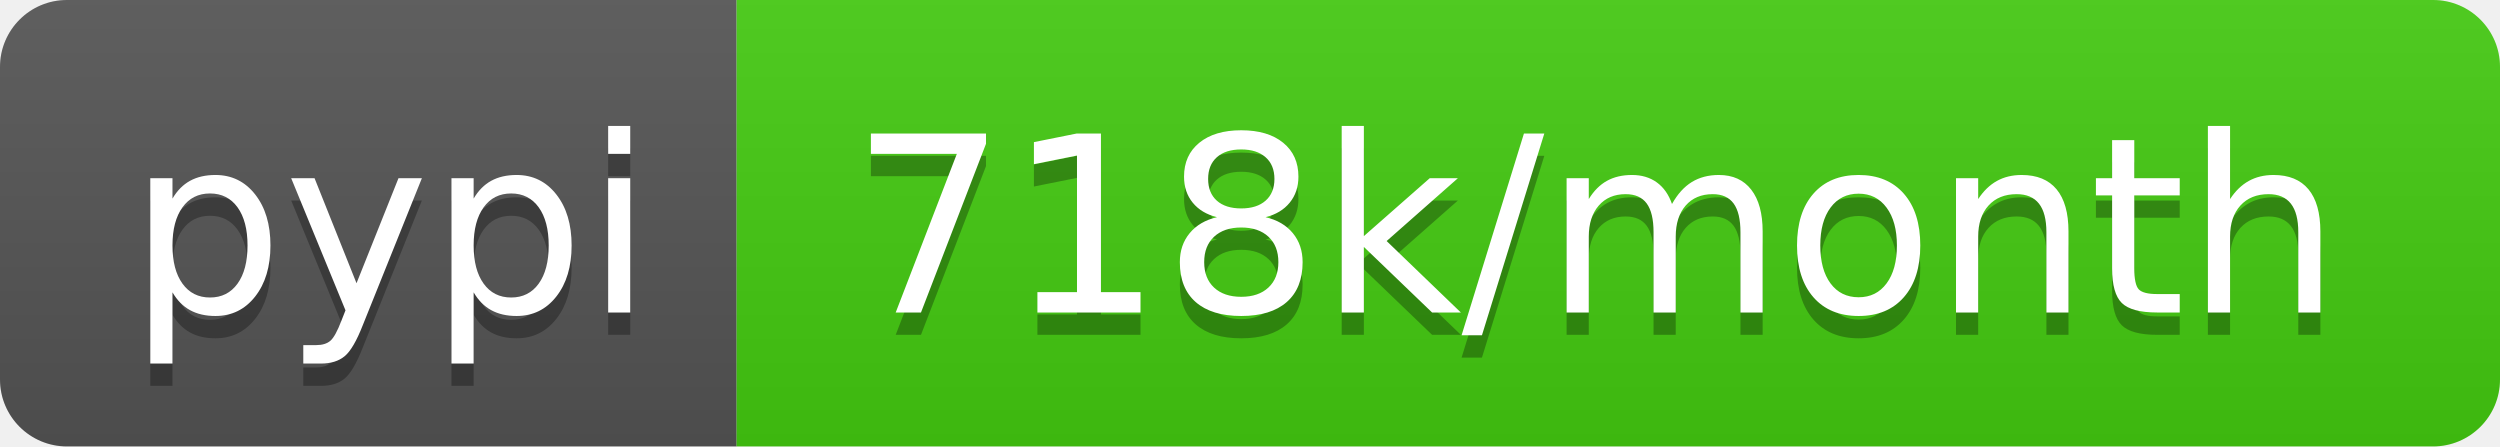
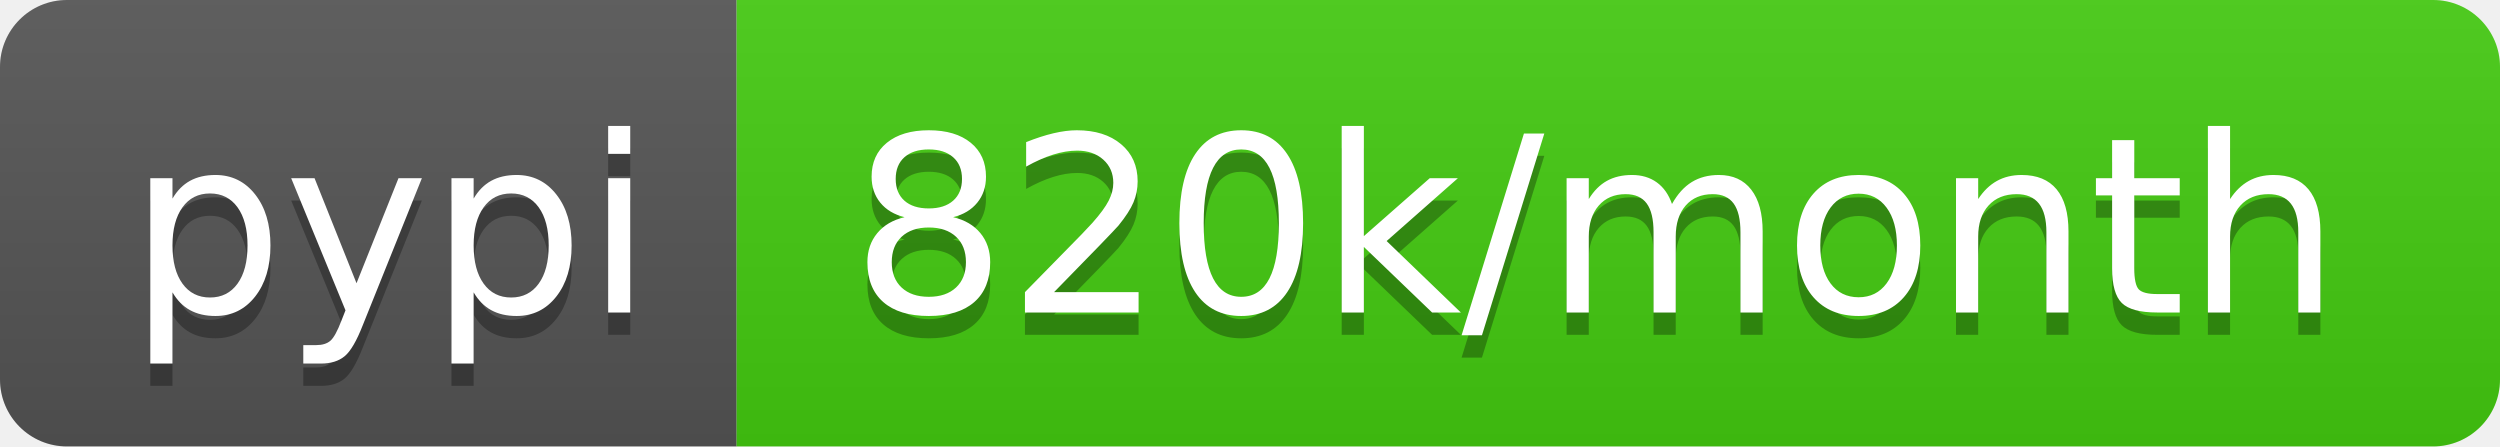
- <svg xmlns="http://www.w3.org/2000/svg" width="112" height="20" role="img" aria-label="pypi: 718k/month">
+ <svg xmlns="http://www.w3.org/2000/svg" width="112" height="20" role="img" aria-label="pypi: 820k/month">
  <linearGradient id="s" x2="0" y2="100%">
    <stop offset="0" stop-color="#bbb" stop-opacity=".1" />
    <stop offset="1" stop-opacity=".1" />
  </linearGradient>
  <clipPath id="r">
    <rect width="112" height="20" rx="3" fill="#fff" />
  </clipPath>
  <g clip-path="url(#r)">
    <rect width="33" height="20" fill="#555" />
    <rect x="33" width="79" height="20" fill="#4c1" />
    <rect width="112" height="20" fill="url(#s)" />
  </g>
  <g fill="#fff" text-anchor="middle" font-family="Verdana,Geneva,DejaVu Sans,sans-serif" text-rendering="geometricPrecision" font-size="110">
    <text aria-hidden="true" x="175" y="150" fill="#010101" fill-opacity=".3" transform="scale(.1)" textLength="230">pypi</text>
    <text x="175" y="140" transform="scale(.1)" fill="#fff" textLength="230">pypi</text>
-     <text aria-hidden="true" x="715" y="150" fill="#010101" fill-opacity=".3" transform="scale(.1)" textLength="690">718k/month</text>
-     <text x="715" y="140" transform="scale(.1)" fill="#fff" textLength="690">718k/month</text>
+     <text aria-hidden="true" x="715" y="150" fill="#010101" fill-opacity=".3" transform="scale(.1)" textLength="690">820k/month</text>
+     <text x="715" y="140" transform="scale(.1)" fill="#fff" textLength="690">820k/month</text>
  </g>
</svg>
